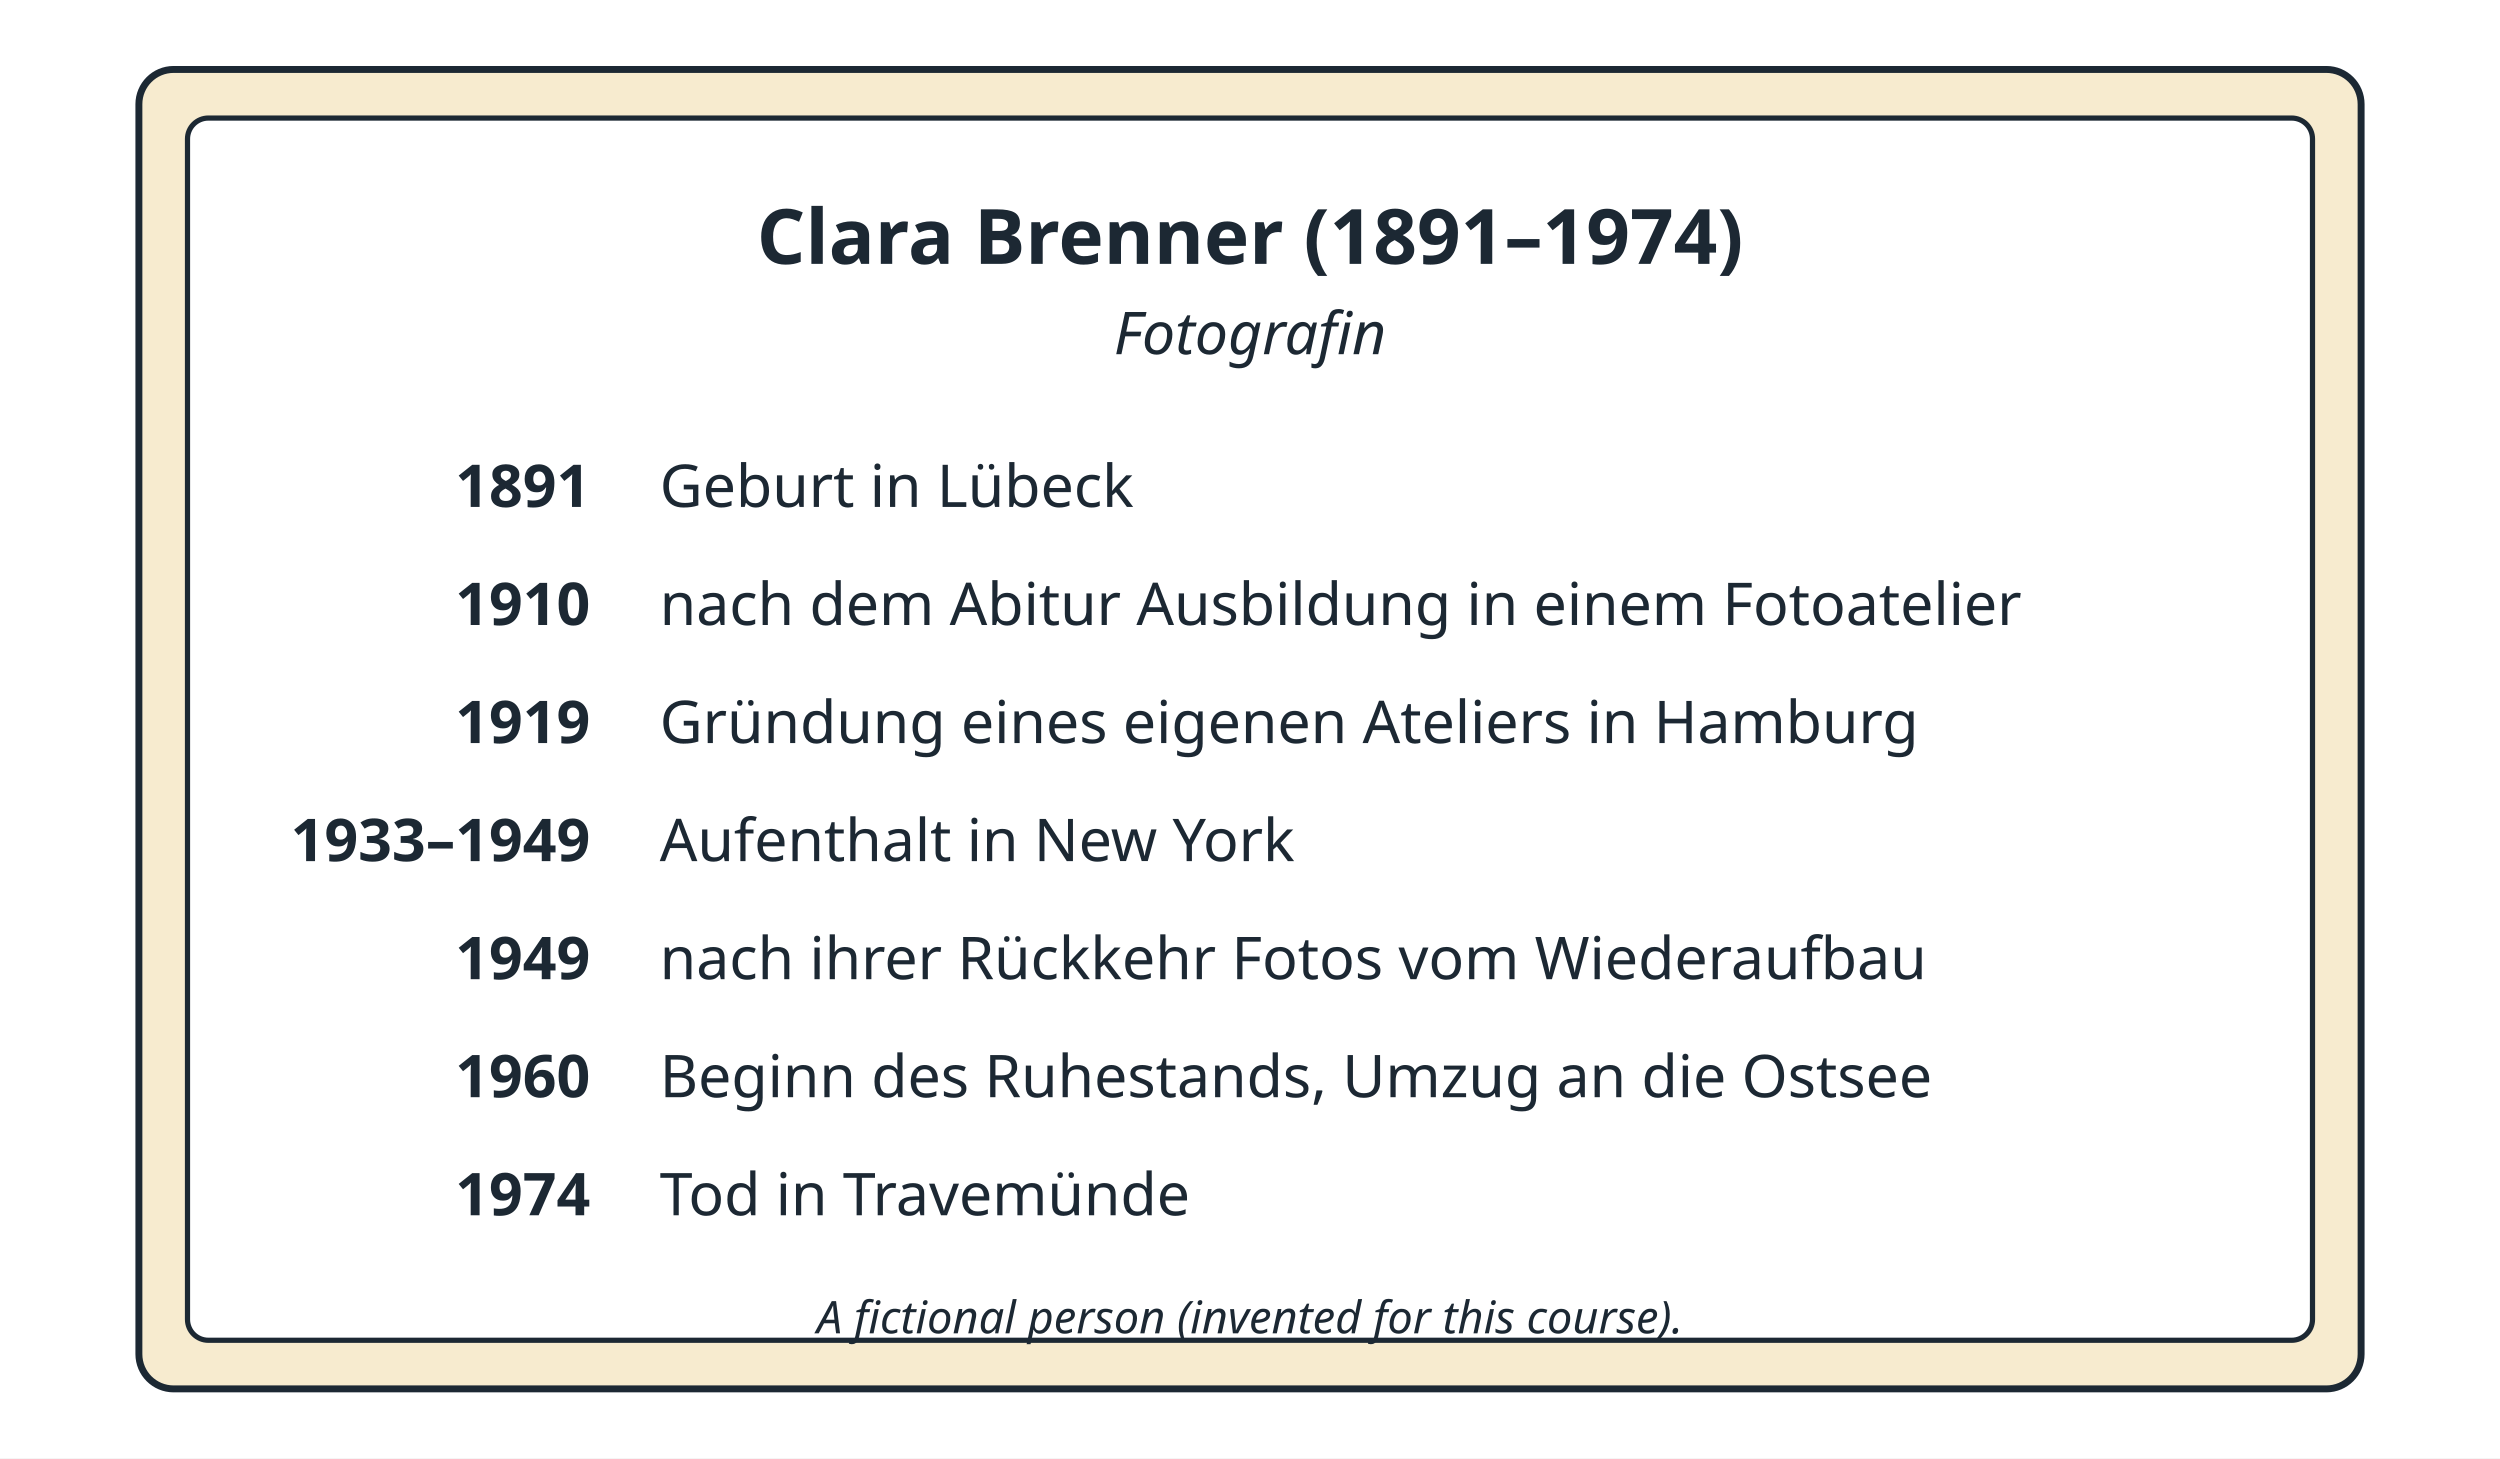
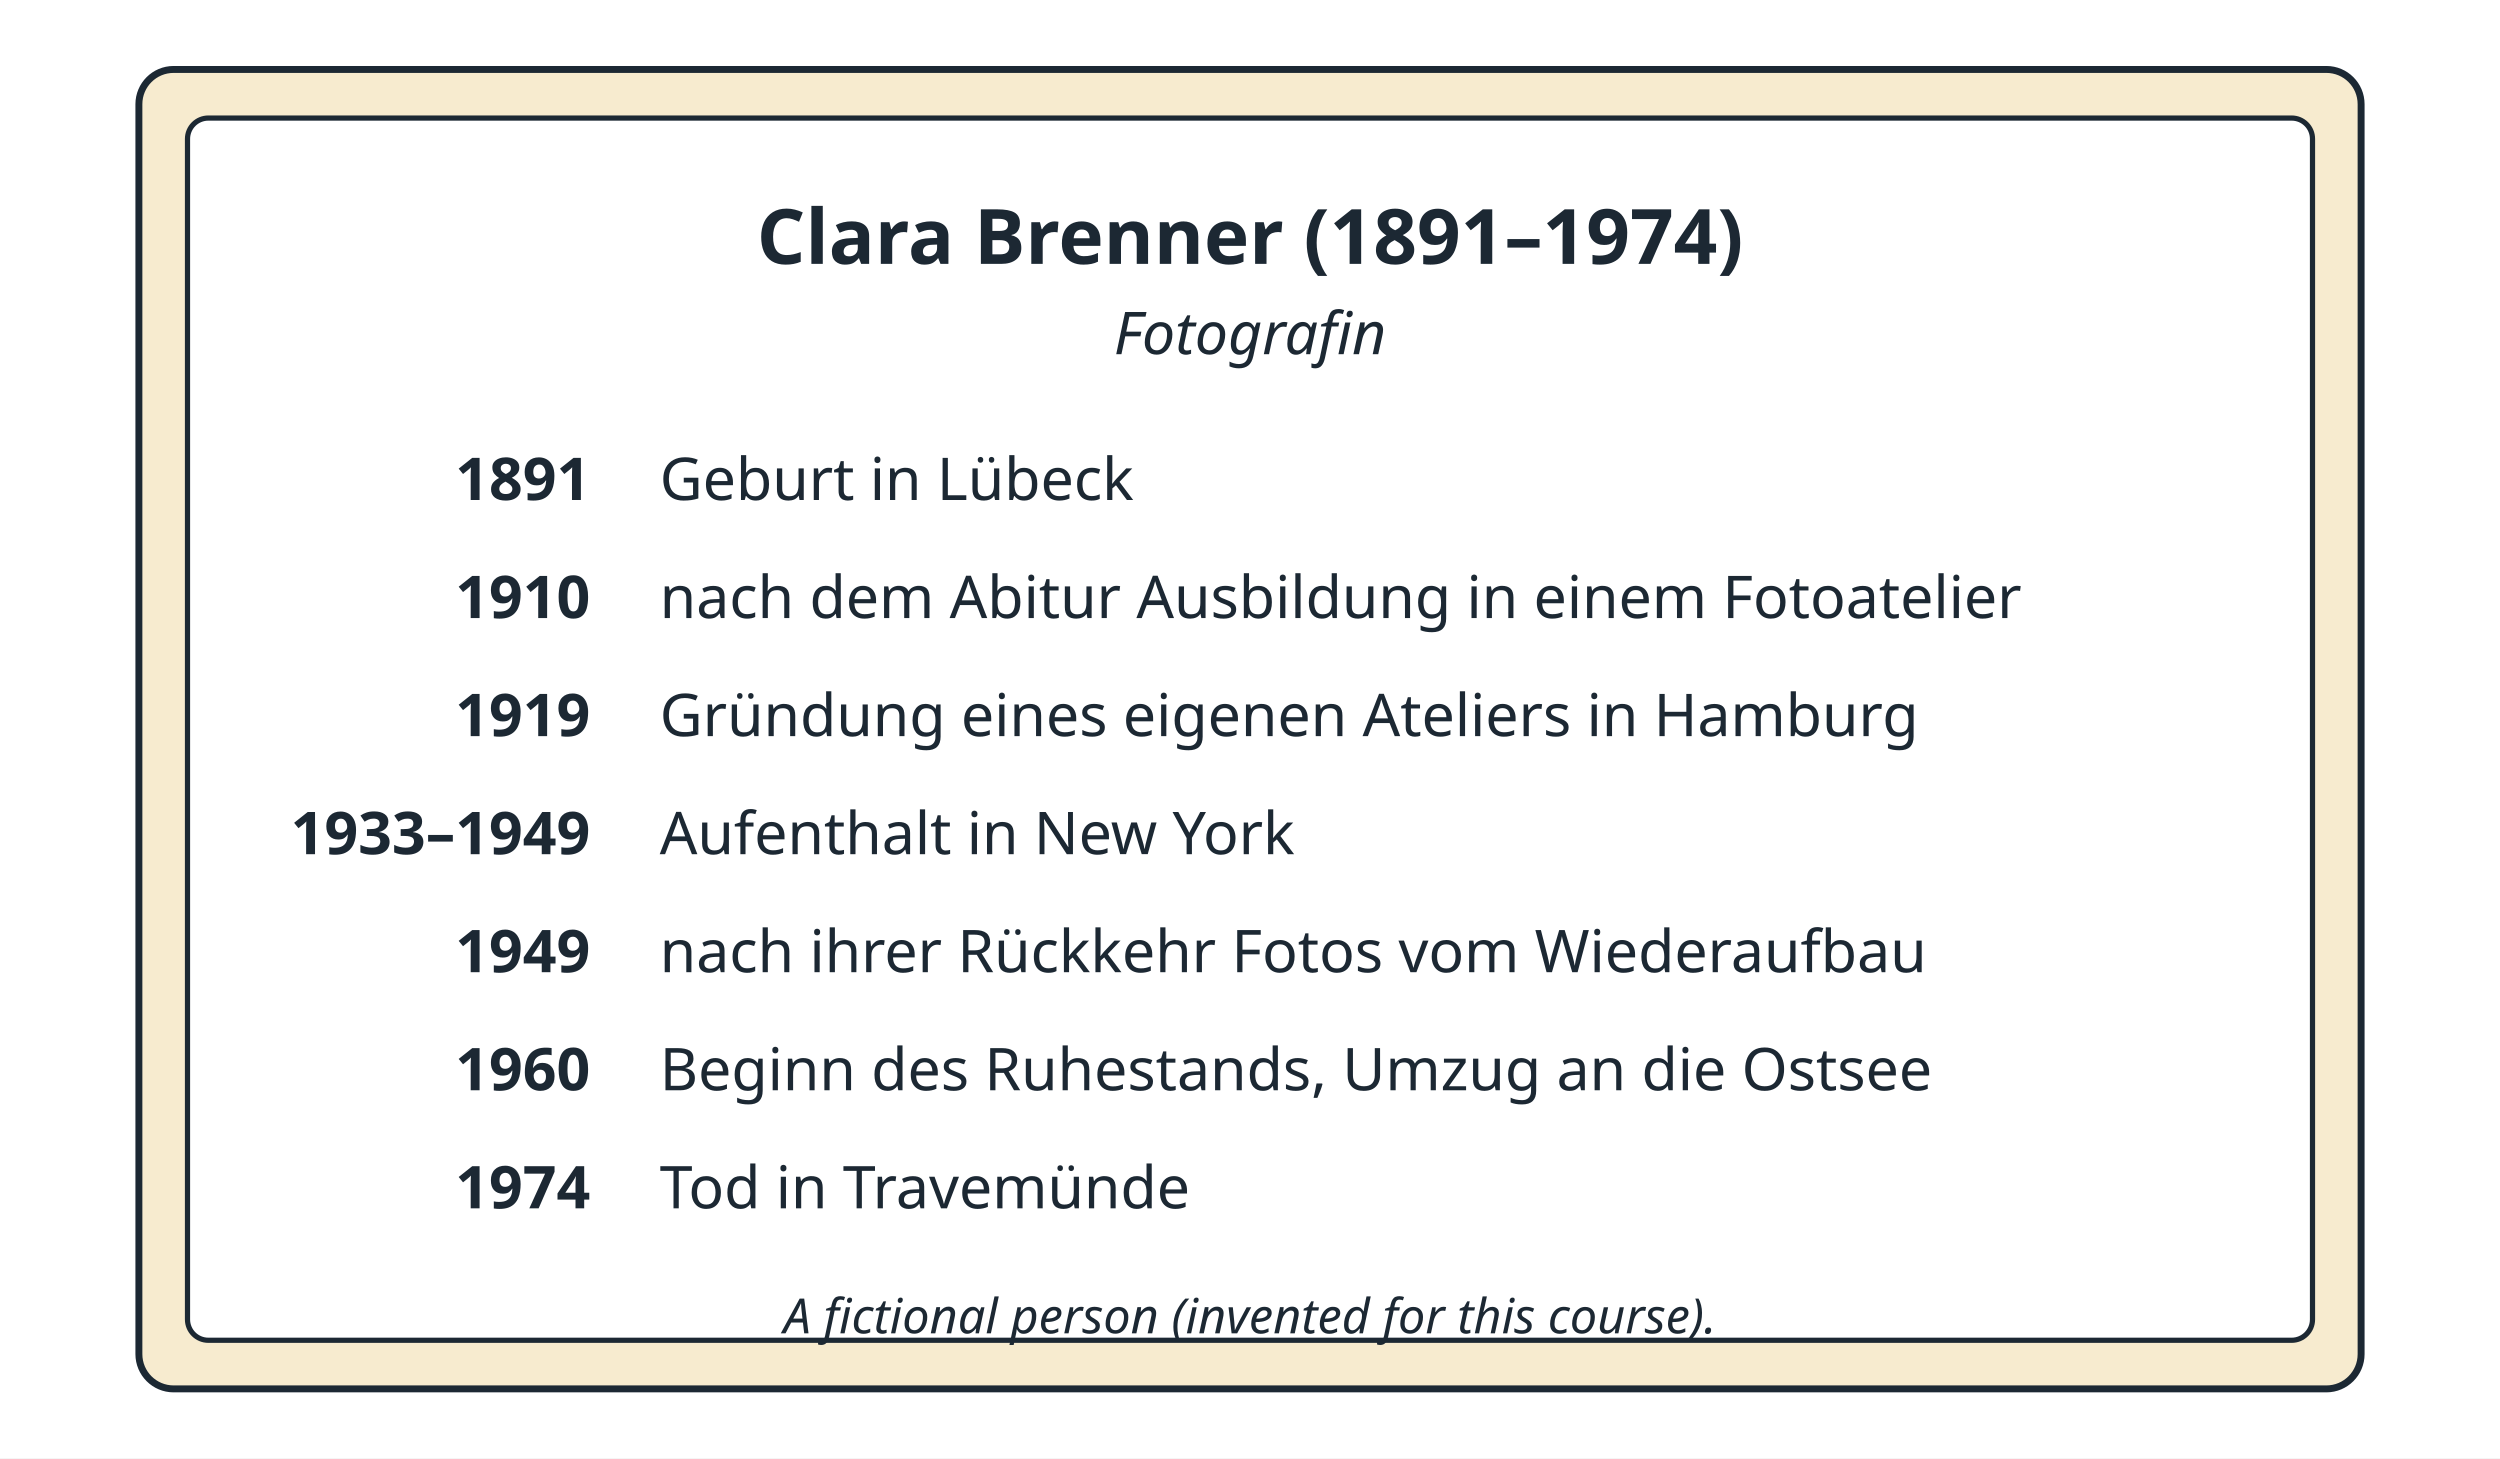
<svg xmlns="http://www.w3.org/2000/svg" viewBox="0 0 720 420" width="720" height="420" role="img">
  <defs>
    <marker id="arr" viewBox="0 0 10 10" refX="9" refY="5" markerWidth="8" markerHeight="8" orient="auto-start-reverse">
      <path d="M0 0 L10 5 L0 10 z" fill="#1c2833" />
    </marker>
  </defs>
  <rect x="0" y="0" width="720" height="420" fill="#ffffff" />
  <rect x="40" y="20" width="640" height="380" rx="10" fill="#f7ebcf" stroke="#1c2833" stroke-width="2" />
  <rect x="54" y="34" width="612" height="352" rx="6" fill="#ffffff" stroke="#1c2833" stroke-width="1.5" />
  <text x="360.0" y="76" font-family="sans-serif" font-size="22" font-weight="bold" font-style="normal" fill="#1c2833" text-anchor="middle">Clara Brenner (1891–1974)</text>
  <text x="360.0" y="102" font-family="sans-serif" font-size="17" font-weight="normal" font-style="italic" fill="#1c2833" text-anchor="middle">Fotografin</text>
-   <text x="170" y="146" font-family="sans-serif" font-size="17" font-weight="bold" font-style="normal" fill="#1c2833" text-anchor="end">1891</text>
-   <text x="190" y="146" font-family="sans-serif" font-size="17" font-weight="normal" font-style="normal" fill="#1c2833" text-anchor="start">Geburt in Lübeck</text>
-   <text x="170" y="180" font-family="sans-serif" font-size="17" font-weight="bold" font-style="normal" fill="#1c2833" text-anchor="end">1910</text>
-   <text x="190" y="180" font-family="sans-serif" font-size="17" font-weight="normal" font-style="normal" fill="#1c2833" text-anchor="start">nach dem Abitur Ausbildung in einem Fotoatelier</text>
-   <text x="170" y="214" font-family="sans-serif" font-size="17" font-weight="bold" font-style="normal" fill="#1c2833" text-anchor="end">1919</text>
-   <text x="190" y="214" font-family="sans-serif" font-size="17" font-weight="normal" font-style="normal" fill="#1c2833" text-anchor="start">Gründung eines eigenen Ateliers in Hamburg</text>
-   <text x="170" y="248" font-family="sans-serif" font-size="17" font-weight="bold" font-style="normal" fill="#1c2833" text-anchor="end">1933–1949</text>
-   <text x="190" y="248" font-family="sans-serif" font-size="17" font-weight="normal" font-style="normal" fill="#1c2833" text-anchor="start">Aufenthalt in New York</text>
-   <text x="170" y="282" font-family="sans-serif" font-size="17" font-weight="bold" font-style="normal" fill="#1c2833" text-anchor="end">1949</text>
-   <text x="190" y="282" font-family="sans-serif" font-size="17" font-weight="normal" font-style="normal" fill="#1c2833" text-anchor="start">nach ihrer Rückkehr Fotos vom Wiederaufbau</text>
-   <text x="170" y="316" font-family="sans-serif" font-size="17" font-weight="bold" font-style="normal" fill="#1c2833" text-anchor="end">1960</text>
-   <text x="190" y="316" font-family="sans-serif" font-size="17" font-weight="normal" font-style="normal" fill="#1c2833" text-anchor="start">Beginn des Ruhestands, Umzug an die Ostsee</text>
-   <text x="170" y="350" font-family="sans-serif" font-size="17" font-weight="bold" font-style="normal" fill="#1c2833" text-anchor="end">1974</text>
-   <text x="190" y="350" font-family="sans-serif" font-size="17" font-weight="normal" font-style="normal" fill="#1c2833" text-anchor="start">Tod in Travemünde</text>
-   <text x="360.0" y="384" font-family="sans-serif" font-size="13" font-weight="normal" font-style="italic" fill="#1c2833" text-anchor="middle">A fictional person (invented for this course).</text>
+   <text x="170" y="144" font-family="sans-serif" font-size="17" font-weight="bold" font-style="normal" fill="#1c2833" text-anchor="end">1891</text>
+   <text x="190" y="144" font-family="sans-serif" font-size="17" font-weight="normal" font-style="normal" fill="#1c2833" text-anchor="start">Geburt in Lübeck</text>
+   <text x="170" y="178" font-family="sans-serif" font-size="17" font-weight="bold" font-style="normal" fill="#1c2833" text-anchor="end">1910</text>
+   <text x="190" y="178" font-family="sans-serif" font-size="17" font-weight="normal" font-style="normal" fill="#1c2833" text-anchor="start">nach dem Abitur Ausbildung in einem Fotoatelier</text>
+   <text x="170" y="212" font-family="sans-serif" font-size="17" font-weight="bold" font-style="normal" fill="#1c2833" text-anchor="end">1919</text>
+   <text x="190" y="212" font-family="sans-serif" font-size="17" font-weight="normal" font-style="normal" fill="#1c2833" text-anchor="start">Gründung eines eigenen Ateliers in Hamburg</text>
+   <text x="170" y="246" font-family="sans-serif" font-size="17" font-weight="bold" font-style="normal" fill="#1c2833" text-anchor="end">1933–1949</text>
+   <text x="190" y="246" font-family="sans-serif" font-size="17" font-weight="normal" font-style="normal" fill="#1c2833" text-anchor="start">Aufenthalt in New York</text>
+   <text x="170" y="280" font-family="sans-serif" font-size="17" font-weight="bold" font-style="normal" fill="#1c2833" text-anchor="end">1949</text>
+   <text x="190" y="280" font-family="sans-serif" font-size="17" font-weight="normal" font-style="normal" fill="#1c2833" text-anchor="start">nach ihrer Rückkehr Fotos vom Wiederaufbau</text>
+   <text x="170" y="314" font-family="sans-serif" font-size="17" font-weight="bold" font-style="normal" fill="#1c2833" text-anchor="end">1960</text>
+   <text x="190" y="314" font-family="sans-serif" font-size="17" font-weight="normal" font-style="normal" fill="#1c2833" text-anchor="start">Beginn des Ruhestands, Umzug an die Ostsee</text>
+   <text x="170" y="348" font-family="sans-serif" font-size="17" font-weight="bold" font-style="normal" fill="#1c2833" text-anchor="end">1974</text>
+   <text x="190" y="348" font-family="sans-serif" font-size="17" font-weight="normal" font-style="normal" fill="#1c2833" text-anchor="start">Tod in Travemünde</text>
+   <text x="360.0" y="384" font-family="sans-serif" font-size="14" font-weight="normal" font-style="italic" fill="#1c2833" text-anchor="middle">A fictional person (invented for this course).</text>
</svg>
